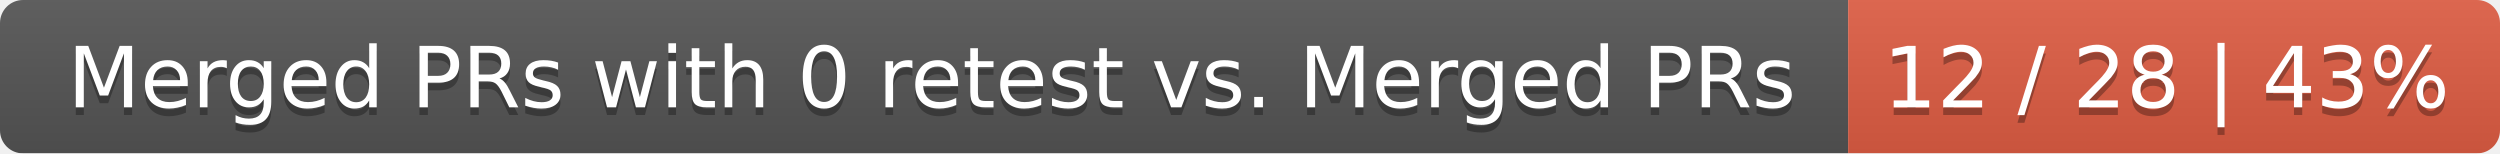
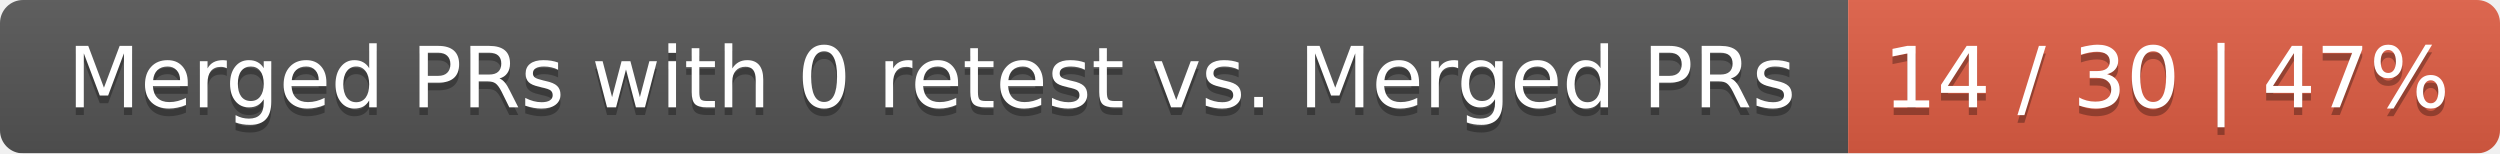
<svg xmlns="http://www.w3.org/2000/svg" width="326" height="20">
  <linearGradient id="smooth" x2="0" y2="100%">
    <stop offset="0" stop-color="#bbb" stop-opacity=".1" />
    <stop offset="1" stop-opacity=".1" />
  </linearGradient>
  <mask id="round">
    <rect width="326" height="20" rx="3" fill="#fff" />
  </mask>
  <g mask="url(#round)">
    <rect width="241" height="20" fill="#555" />
    <rect x="241" width="85" height="20" fill="#e05d44" />
    <rect width="326" height="20" fill="url(#smooth)" />
  </g>
  <g fill="#fff" text-anchor="middle" font-family="DejaVu Sans,Verdana,Geneva,sans-serif" font-size="11">
    <text x="121.5" y="15" fill="#010101" fill-opacity=".3">Merged PRs with 0 retest vs. Merged PRs</text>
    <text x="121.5" y="14">Merged PRs with 0 retest vs. Merged PRs</text>
-     <text x="282.5" y="15" fill="#010101" fill-opacity=".3">12 / 28 | 43%</text>
-     <text x="282.5" y="14">12 / 28 | 43%</text>
+     <text x="282.5" y="15" fill="#010101" fill-opacity=".3">14 / 30 | 47%</text>
+     <text x="282.5" y="14">14 / 30 | 47%</text>
  </g>
</svg>
